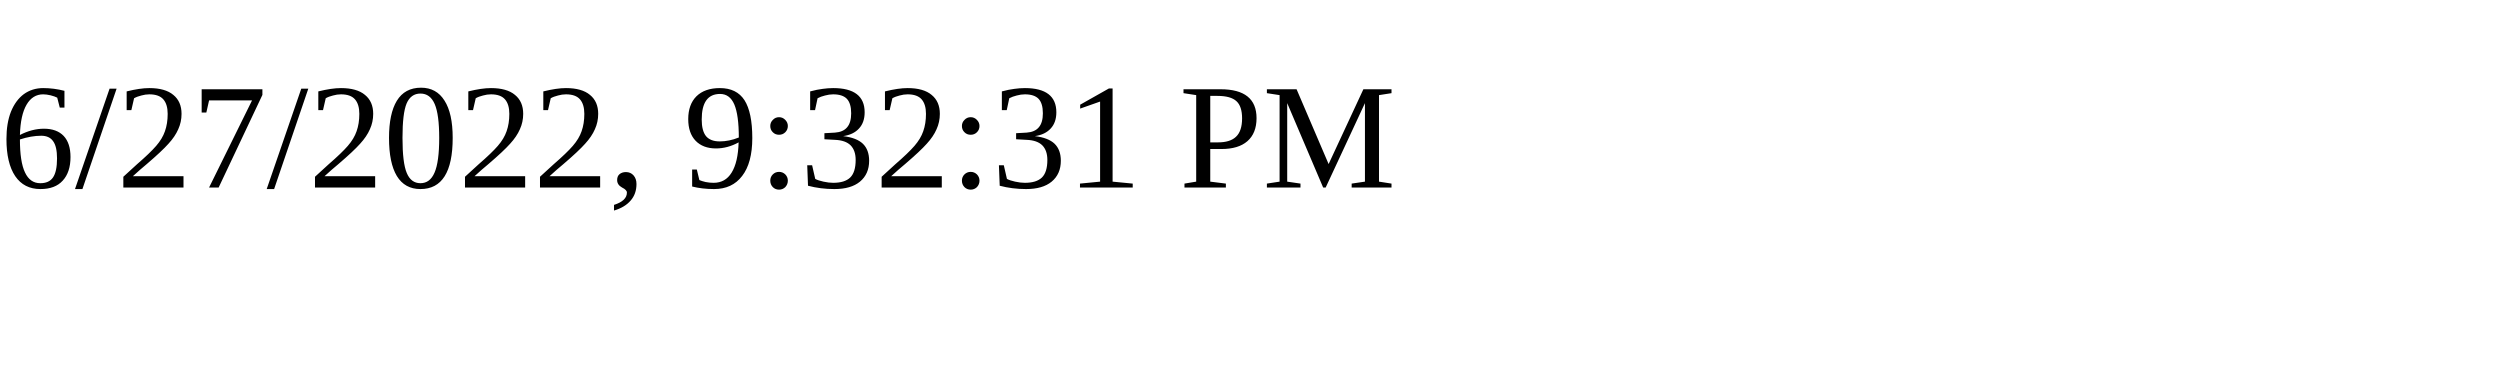
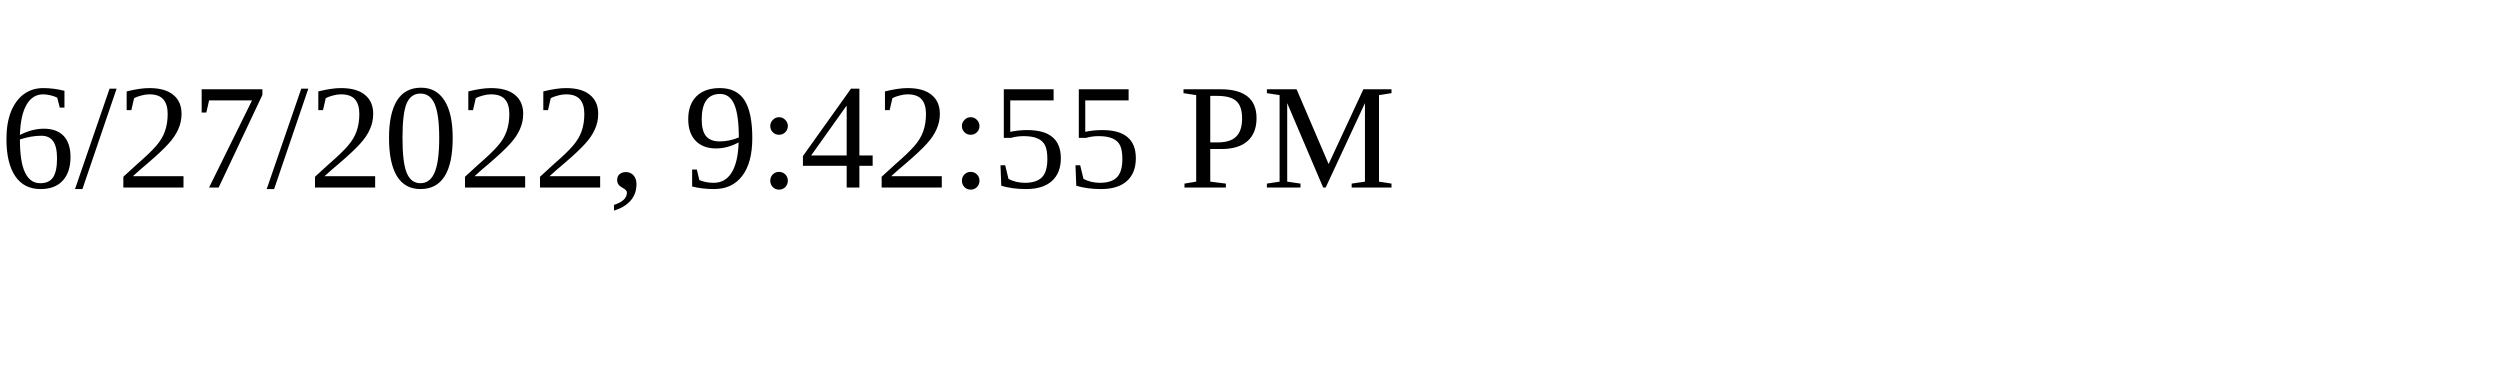
<svg xmlns="http://www.w3.org/2000/svg" height="30" width="200">
-   <text x="0" y="15">6/27/2022, 9:32:31 PM</text>
+   <text x="0" y="15">6/27/2022, 9:42:55 PM</text>
</svg>
